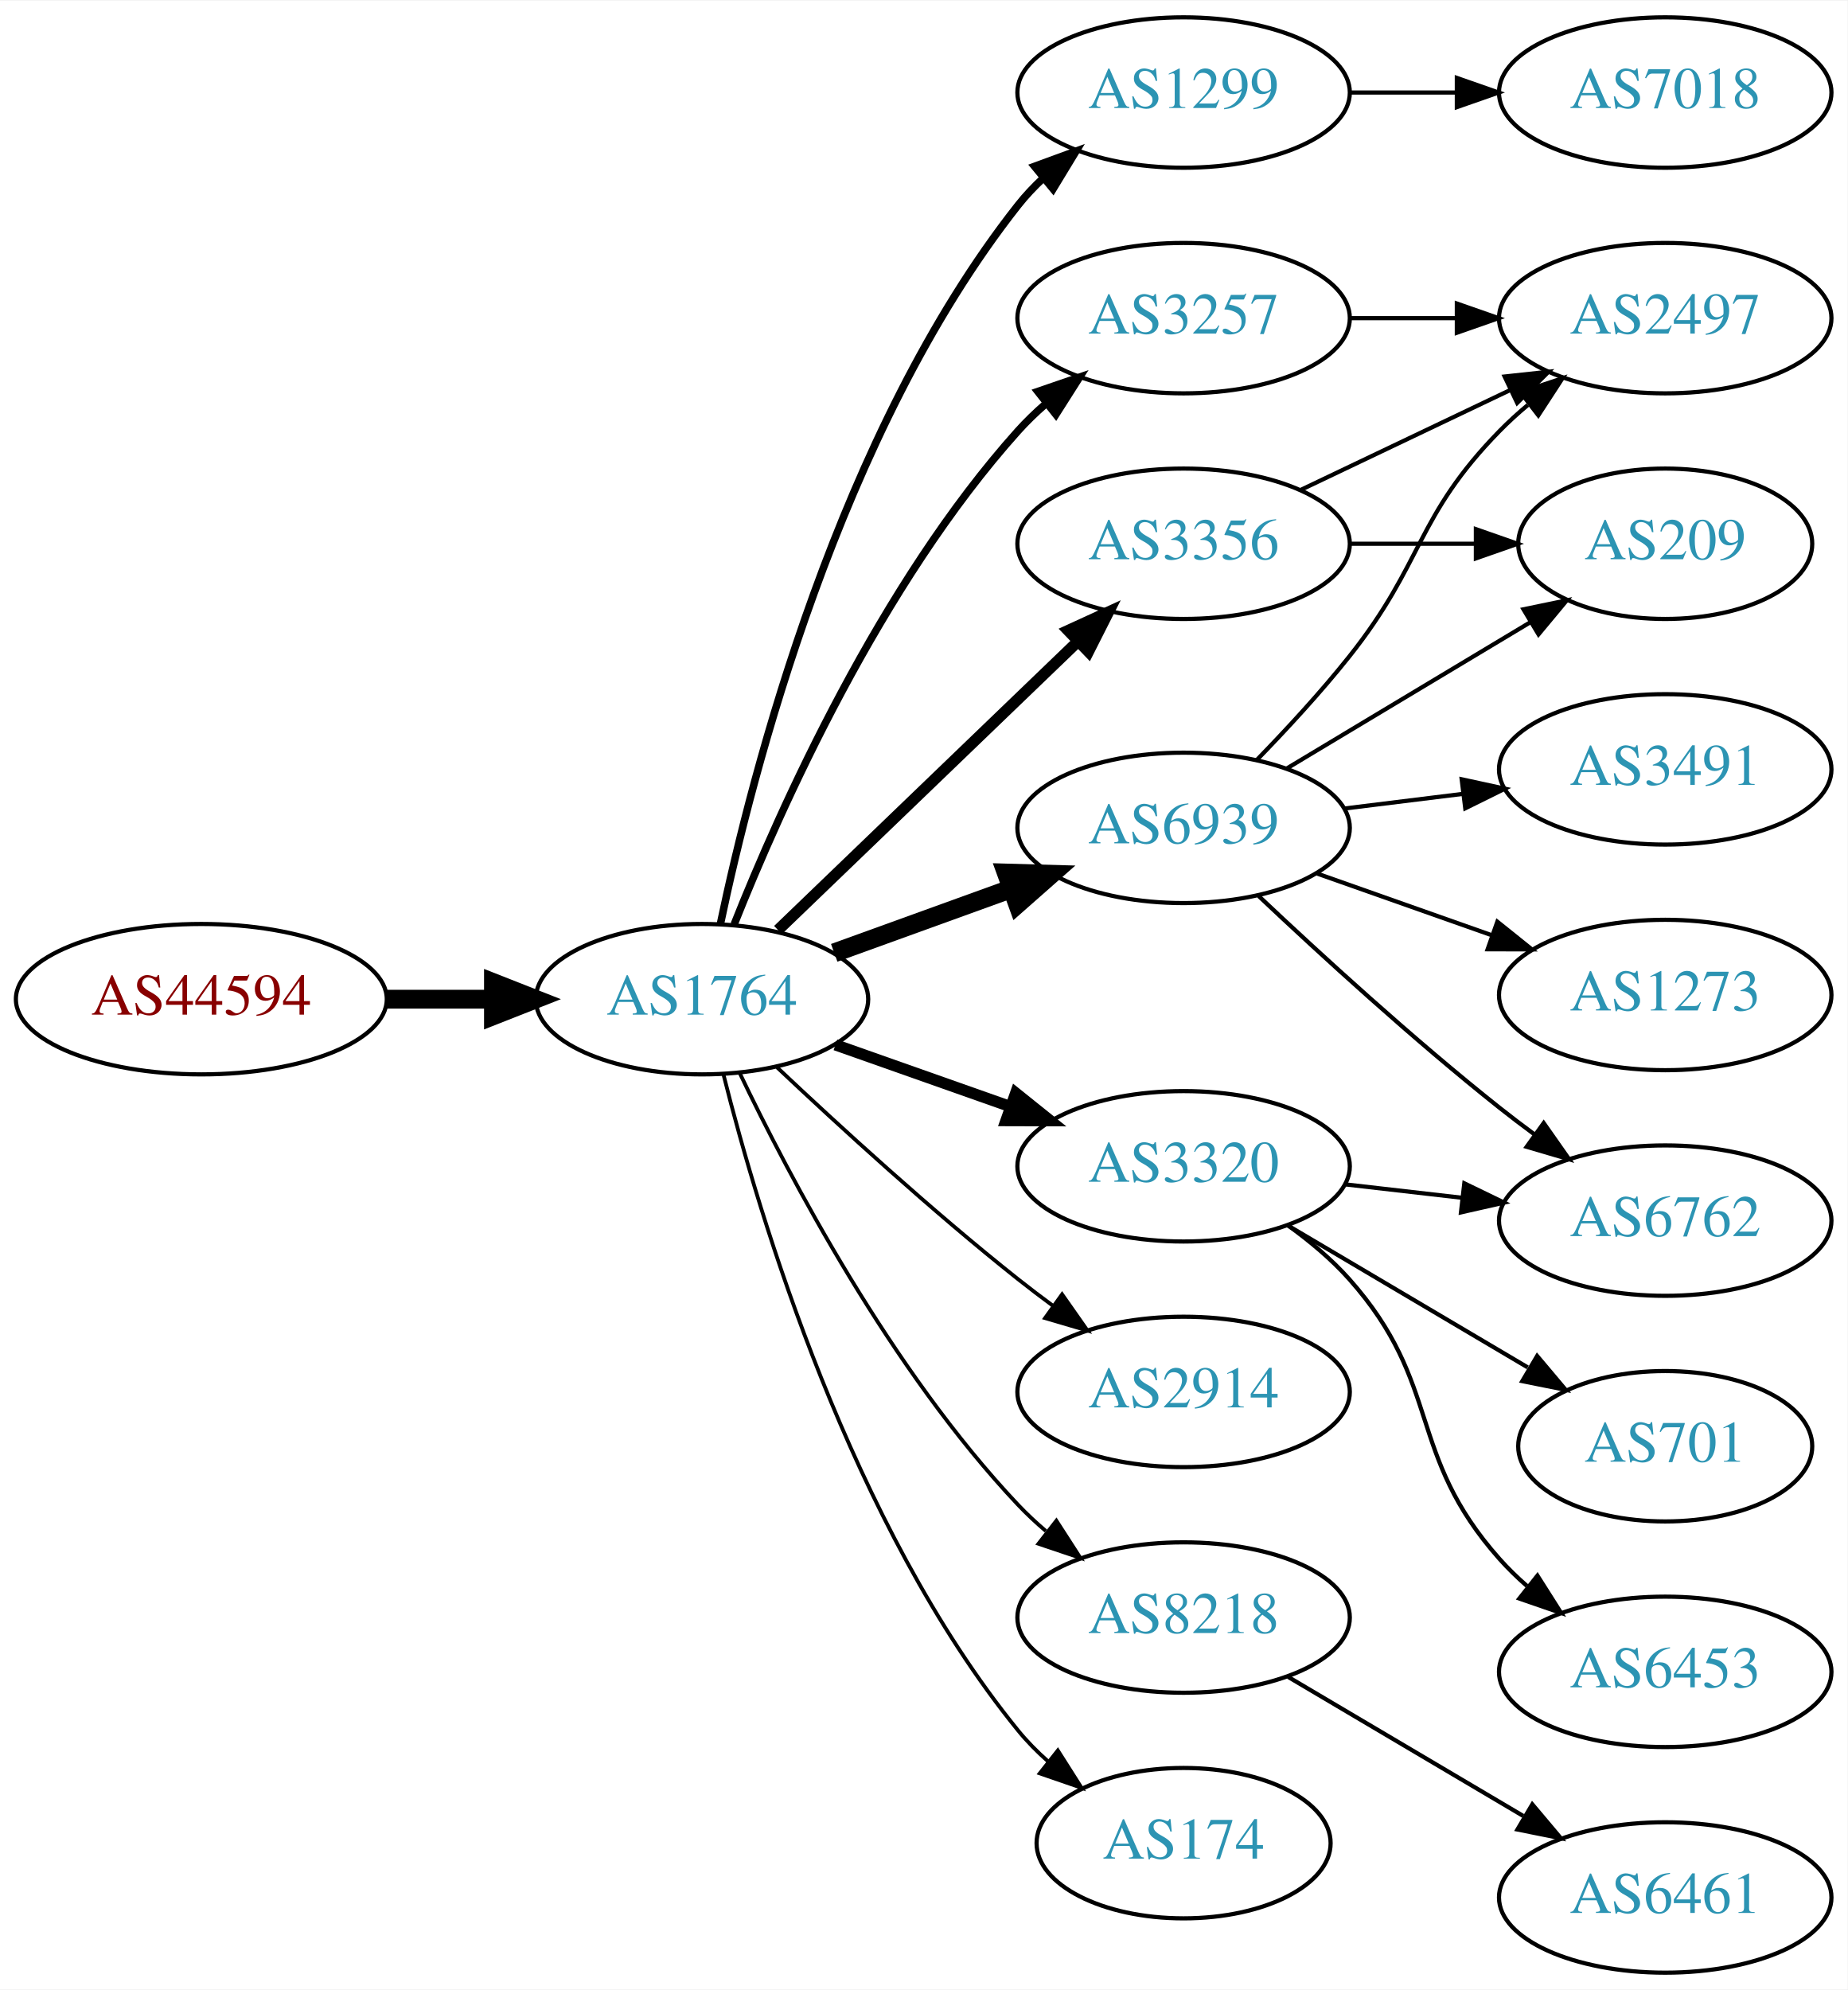
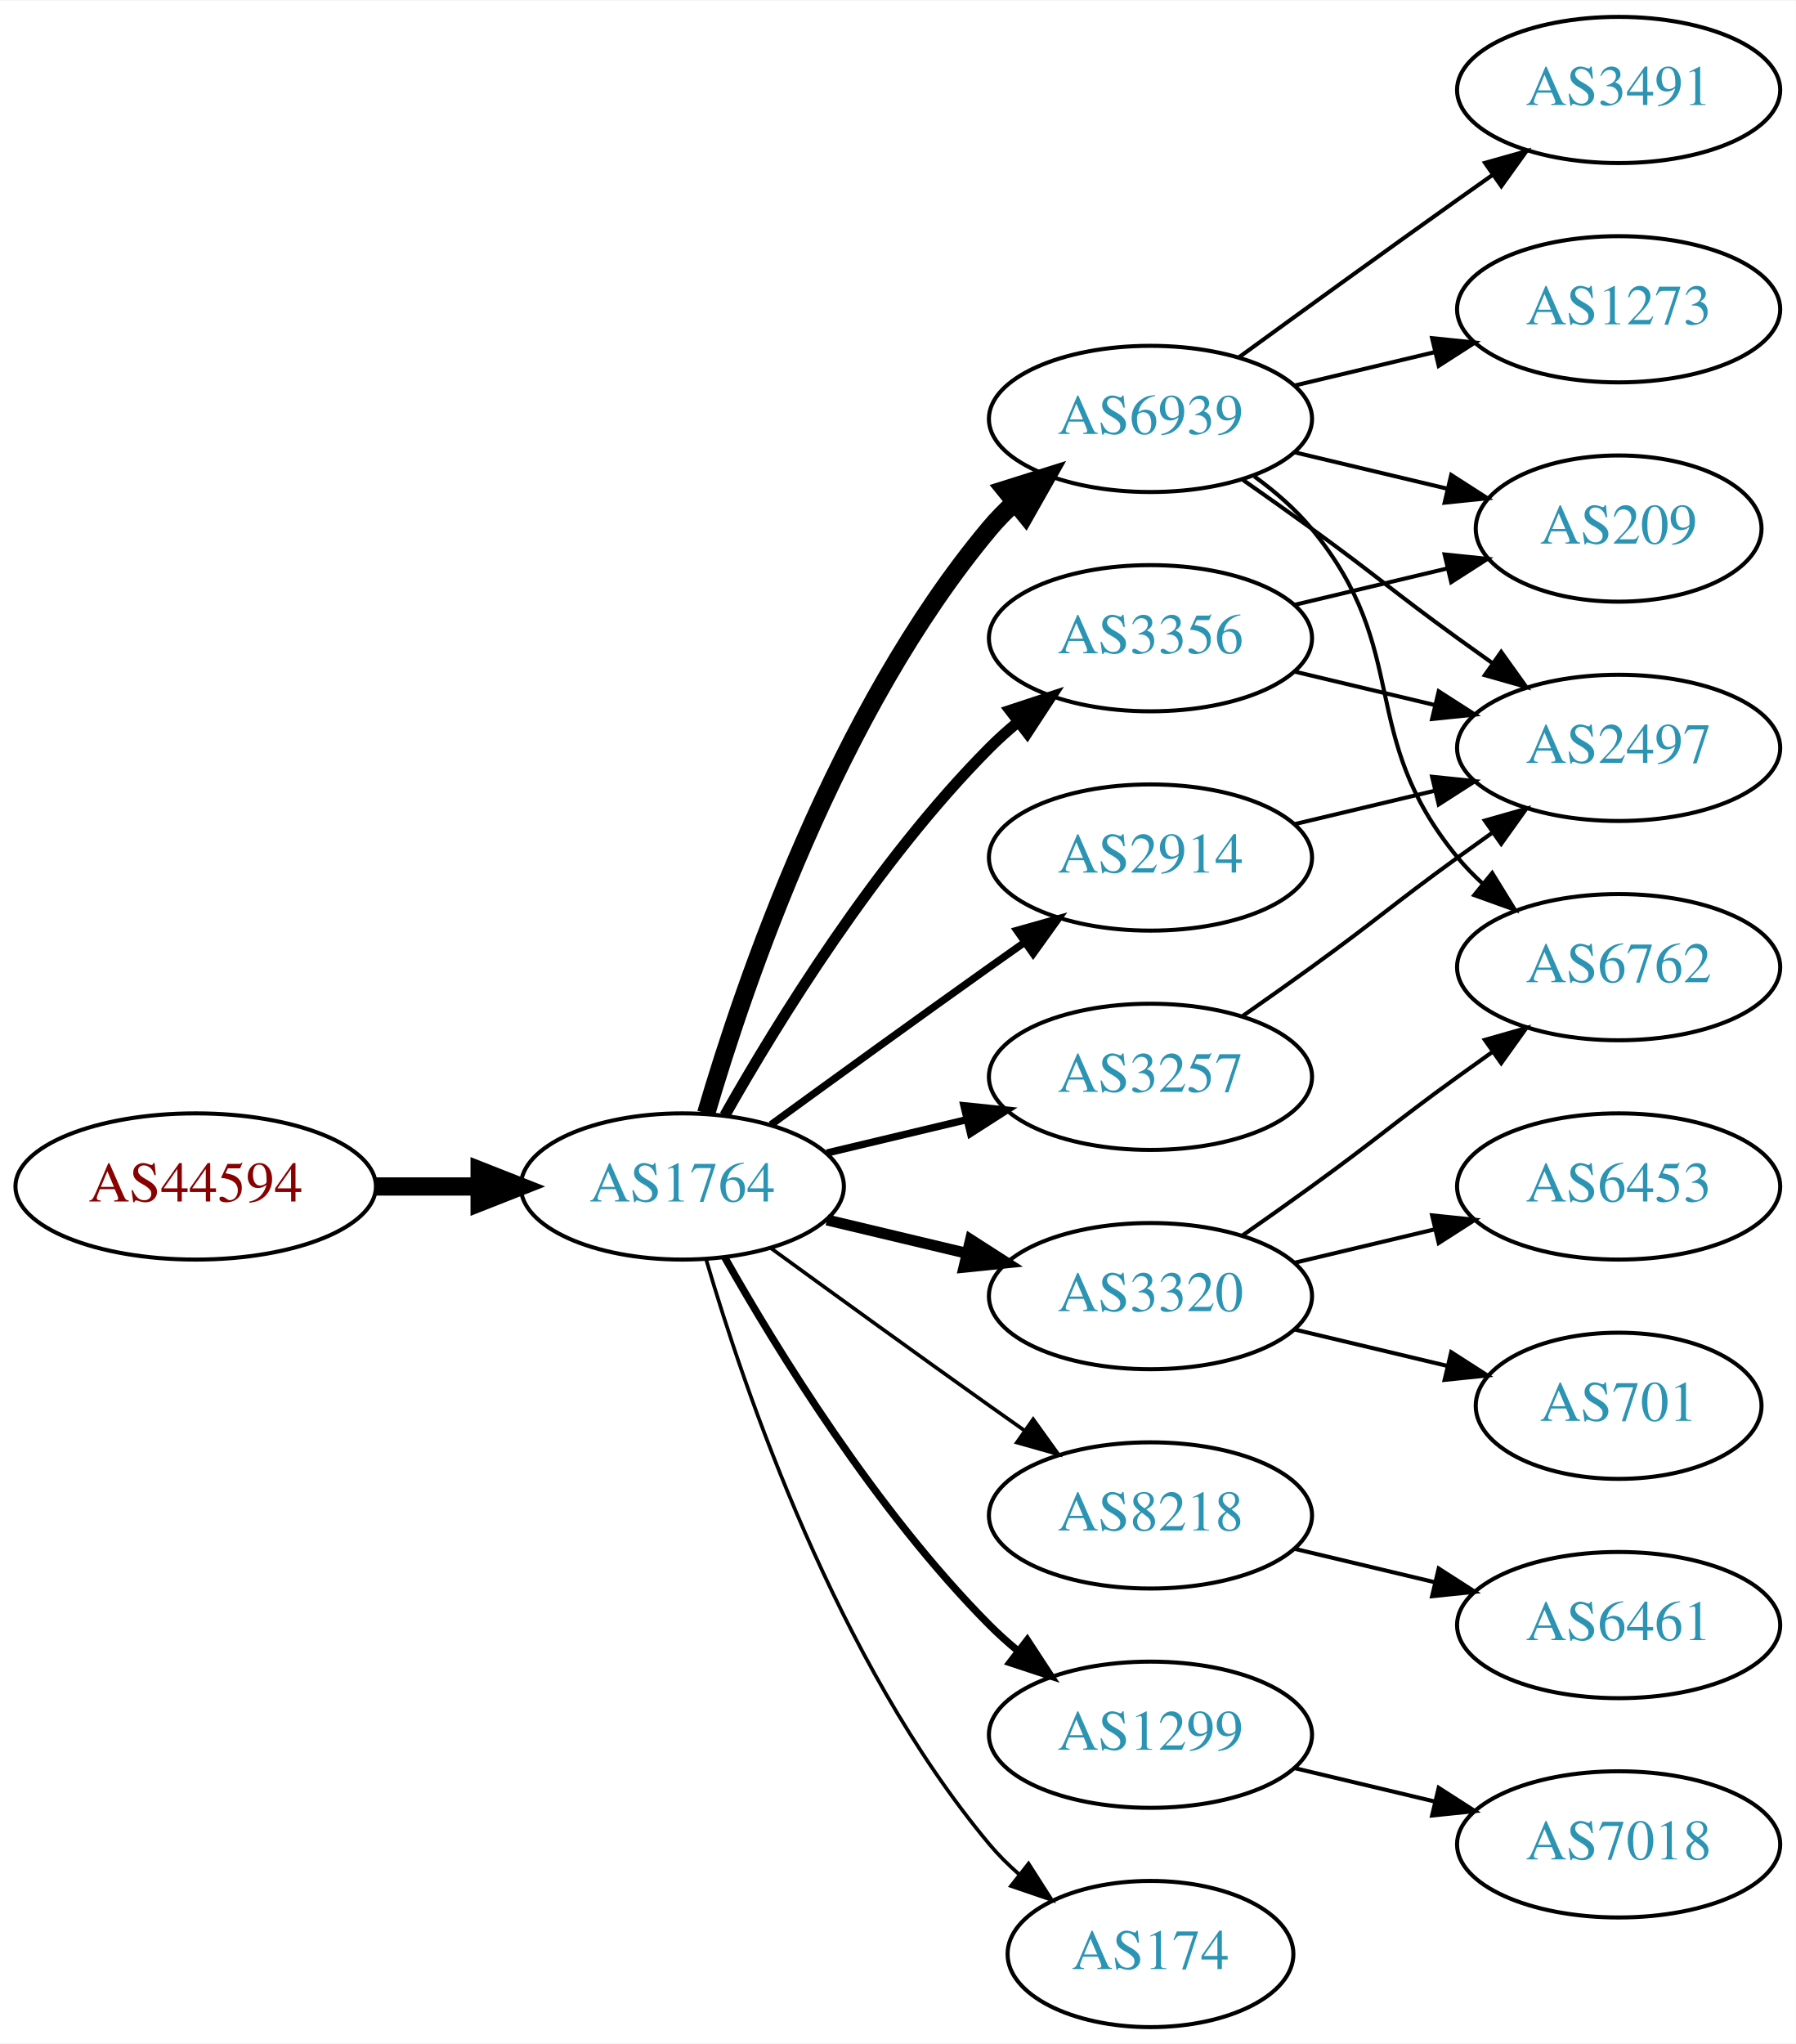
- <svg xmlns="http://www.w3.org/2000/svg" xmlns:xlink="http://www.w3.org/1999/xlink" width="442pt" height="476pt" viewBox="0.00 0.00 442.27 476.00">
-   <g id="graph0" class="graph" transform="scale(1 1) rotate(0) translate(4 472)">
-     <polygon fill="white" stroke="none" points="-4,4 -4,-472 438.271,-472 438.271,4 -4,4" />
+ <svg xmlns="http://www.w3.org/2000/svg" xmlns:xlink="http://www.w3.org/1999/xlink" width="442pt" height="503pt" viewBox="0.00 0.00 442.27 503.00">
+   <g id="graph0" class="graph" transform="scale(1 1) rotate(0) translate(4 499)">
+     <polygon fill="white" stroke="none" points="-4,4 -4,-499 438.271,-499 438.271,4 -4,4" />
    <g id="node1" class="node">
      <g id="a_node1">
        <a xlink:href="/asn/44594" xlink:title="AS44594 ~ Austrian Airlines AG [AT]">
-           <ellipse fill="#ffffff" stroke="black" cx="44.196" cy="-233" rx="44.393" ry="18" />
-           <text text-anchor="middle" x="44.196" y="-229.3" font-family="Times,serif" font-size="14.00" fill="#880000">AS44594</text>
+           <ellipse fill="#ffffff" stroke="black" cx="44.196" cy="-207" rx="44.393" ry="18" />
+           <text text-anchor="middle" x="44.196" y="-203.3" font-family="Times,serif" font-size="14.00" fill="#880000">AS44594</text>
        </a>
      </g>
    </g>
    <g id="node2" class="node">
      <g id="a_node2">
        <a xlink:href="/asn/1764" xlink:title="AS1764 ~ NEXTLAYER-AS [AT]">
-           <ellipse fill="#ffffff" stroke="black" cx="164.039" cy="-233" rx="39.794" ry="18" />
-           <text text-anchor="middle" x="164.039" y="-229.3" font-family="Times,serif" font-size="14.00" fill="#2c94b3">AS1764</text>
+           <ellipse fill="#ffffff" stroke="black" cx="164.039" cy="-207" rx="39.794" ry="18" />
+           <text text-anchor="middle" x="164.039" y="-203.3" font-family="Times,serif" font-size="14.00" fill="#2c94b3">AS1764</text>
        </a>
      </g>
    </g>
    <g id="edge1" class="edge">
-       <path fill="none" stroke="black" stroke-width="4.5" d="M88.407,-233C96.72,-233 105.482,-233 113.965,-233" />
-       <polygon fill="black" stroke="black" stroke-width="4.5" points="114.123,-236.938 124.123,-233 114.123,-229.063 114.123,-236.938" />
+       <path fill="none" stroke="black" stroke-width="4.5" d="M88.407,-207C96.72,-207 105.482,-207 113.965,-207" />
+       <polygon fill="black" stroke="black" stroke-width="4.5" points="114.123,-210.938 124.123,-207 114.123,-203.063 114.123,-210.938" />
    </g>
    <g id="node3" class="node">
      <g id="a_node3">
-         <a xlink:href="/asn/1299" xlink:title="AS1299 ~ Telia Carrier [EU]">
-           <ellipse fill="#ffffff" stroke="black" cx="279.332" cy="-450" rx="39.794" ry="18" />
-           <text text-anchor="middle" x="279.332" y="-446.3" font-family="Times,serif" font-size="14.00" fill="#2c94b3">AS1299</text>
+         <a xlink:href="/asn/6939" xlink:title="AS6939 ~ Hurricane Electric LLC [US]">
+           <ellipse fill="#ffffff" stroke="black" cx="279.332" cy="-396" rx="39.794" ry="18" />
+           <text text-anchor="middle" x="279.332" y="-392.3" font-family="Times,serif" font-size="14.00" fill="#2c94b3">AS6939</text>
        </a>
      </g>
    </g>
    <g id="edge2" class="edge">
-       <path fill="none" stroke="black" stroke-width="1.8" d="M168.445,-250.978C175.982,-286.896 196.896,-368.731 239.685,-423 241.49,-425.29 243.542,-427.465 245.736,-429.513" />
-       <polygon fill="black" stroke="black" stroke-width="1.8" points="243.645,-432.326 253.593,-435.971 248.09,-426.918 243.645,-432.326" />
+       <path fill="none" stroke="black" stroke-width="4.5" d="M169.913,-225.002C179.227,-256.844 202.043,-323.981 239.685,-369 241.555,-371.237 243.654,-373.374 245.88,-375.396" />
+       <polygon fill="black" stroke="black" stroke-width="4.5" points="243.548,-378.574 253.799,-381.804 248.502,-372.452 243.548,-378.574" />
    </g>
    <g id="node4" class="node">
      <g id="a_node4">
-         <a xlink:href="/asn/3257" xlink:title="AS3257 ~ GTT [DE]">
-           <ellipse fill="#ffffff" stroke="black" cx="279.332" cy="-396" rx="39.794" ry="18" />
-           <text text-anchor="middle" x="279.332" y="-392.3" font-family="Times,serif" font-size="14.00" fill="#2c94b3">AS3257</text>
+         <a xlink:href="/asn/8218" xlink:title="AS8218 ~ legacy Neotelecoms [FR]">
+           <ellipse fill="#ffffff" stroke="black" cx="279.332" cy="-126" rx="39.794" ry="18" />
+           <text text-anchor="middle" x="279.332" y="-122.3" font-family="Times,serif" font-size="14.00" fill="#2c94b3">AS8218</text>
        </a>
      </g>
    </g>
    <g id="edge3" class="edge">
-       <path fill="none" stroke="black" stroke-width="1.8" d="M171.755,-250.921C182.764,-278.585 206.762,-332.32 239.685,-369 241.684,-371.227 243.9,-373.369 246.231,-375.404" />
-       <polygon fill="black" stroke="black" stroke-width="1.8" points="244.428,-378.439 254.447,-381.883 248.762,-372.942 244.428,-378.439" />
+       <path fill="none" stroke="black" stroke-width="0.9" d="M185.887,-191.778C200.821,-180.909 221.435,-165.975 239.685,-153 242.506,-150.995 245.449,-148.915 248.397,-146.841" />
+       <polygon fill="black" stroke="black" stroke-width="0.9" points="250.443,-149.681 256.621,-141.074 246.424,-143.95 250.443,-149.681" />
    </g>
    <g id="node5" class="node">
      <g id="a_node5">
        <a xlink:href="/asn/2914" xlink:title="AS2914 ~ NTT America, Inc. [US]">
-           <ellipse fill="#ffffff" stroke="black" cx="279.332" cy="-139" rx="39.794" ry="18" />
-           <text text-anchor="middle" x="279.332" y="-135.3" font-family="Times,serif" font-size="14.00" fill="#2c94b3">AS2914</text>
+           <ellipse fill="#ffffff" stroke="black" cx="279.332" cy="-288" rx="39.794" ry="18" />
+           <text text-anchor="middle" x="279.332" y="-284.3" font-family="Times,serif" font-size="14.00" fill="#2c94b3">AS2914</text>
        </a>
      </g>
    </g>
    <g id="edge4" class="edge">
-       <path fill="none" stroke="black" stroke-width="0.9" d="M182.014,-216.68C196.816,-202.716 219.085,-182.342 239.685,-166 242.396,-163.849 245.266,-161.672 248.168,-159.537" />
-       <polygon fill="black" stroke="black" stroke-width="0.9" points="250.242,-162.356 256.327,-153.683 246.162,-156.669 250.242,-162.356" />
+       <path fill="none" stroke="black" stroke-width="1.8" d="M185.887,-222.222C200.821,-233.091 221.435,-248.025 239.685,-261 242.506,-263.005 245.449,-265.085 248.397,-267.159" />
+       <polygon fill="black" stroke="black" stroke-width="1.8" points="246.424,-270.05 256.621,-272.926 250.443,-264.319 246.424,-270.05" />
    </g>
    <g id="node6" class="node">
      <g id="a_node6">
        <a xlink:href="/asn/3320" xlink:title="AS3320 ~ DTAG [DE]">
-           <ellipse fill="#ffffff" stroke="black" cx="279.332" cy="-193" rx="39.794" ry="18" />
-           <text text-anchor="middle" x="279.332" y="-189.3" font-family="Times,serif" font-size="14.00" fill="#2c94b3">AS3320</text>
+           <ellipse fill="#ffffff" stroke="black" cx="279.332" cy="-180" rx="39.794" ry="18" />
+           <text text-anchor="middle" x="279.332" y="-176.3" font-family="Times,serif" font-size="14.00" fill="#2c94b3">AS3320</text>
        </a>
      </g>
    </g>
    <g id="edge5" class="edge">
-       <path fill="none" stroke="black" stroke-width="2.7" d="M195.996,-222.07C208.86,-217.528 223.966,-212.195 237.702,-207.345" />
-       <polygon fill="black" stroke="black" stroke-width="2.7" points="239.147,-210.547 247.411,-203.917 236.816,-203.946 239.147,-210.547" />
+       <path fill="none" stroke="black" stroke-width="2.7" d="M199.646,-198.752C210.517,-196.162 222.671,-193.265 234.114,-190.538" />
+       <polygon fill="black" stroke="black" stroke-width="2.7" points="235.02,-193.92 243.936,-188.197 233.397,-187.111 235.02,-193.92" />
    </g>
    <g id="node7" class="node">
      <g id="a_node7">
-         <a xlink:href="/asn/3356" xlink:title="AS3356 ~ LEVEL3 [US]">
+         <a xlink:href="/asn/3356" xlink:title="AS3356 ~ Level 3 Parent, LLC [US]">
          <ellipse fill="#ffffff" stroke="black" cx="279.332" cy="-342" rx="39.794" ry="18" />
          <text text-anchor="middle" x="279.332" y="-338.3" font-family="Times,serif" font-size="14.00" fill="#2c94b3">AS3356</text>
        </a>
      </g>
    </g>
    <g id="edge6" class="edge">
-       <path fill="none" stroke="black" stroke-width="2.7" d="M182.245,-249.555C201.404,-267.988 232.512,-297.917 254.122,-318.708" />
-       <polygon fill="black" stroke="black" stroke-width="2.7" points="251.701,-321.236 261.334,-325.647 256.554,-316.191 251.701,-321.236" />
+       <path fill="none" stroke="black" stroke-width="2.7" d="M174.498,-224.49C187.28,-247.096 211.712,-286.886 239.685,-315 241.796,-317.121 244.092,-319.188 246.477,-321.171" />
+       <polygon fill="black" stroke="black" stroke-width="2.7" points="244.73,-324.242 254.793,-327.556 248.993,-318.69 244.73,-324.242" />
    </g>
    <g id="node8" class="node">
      <g id="a_node8">
-         <a xlink:href="/asn/6939" xlink:title="AS6939 ~ Hurricane Electric LLC [US]">
-           <ellipse fill="#ffffff" stroke="black" cx="279.332" cy="-274" rx="39.794" ry="18" />
-           <text text-anchor="middle" x="279.332" y="-270.3" font-family="Times,serif" font-size="14.00" fill="#2c94b3">AS6939</text>
+         <a xlink:href="/asn/1299" xlink:title="AS1299 ~ Telia Carrier [EU]">
+           <ellipse fill="#ffffff" stroke="black" cx="279.332" cy="-72" rx="39.794" ry="18" />
+           <text text-anchor="middle" x="279.332" y="-68.3" font-family="Times,serif" font-size="14.00" fill="#2c94b3">AS1299</text>
        </a>
      </g>
    </g>
    <g id="edge7" class="edge">
-       <path fill="none" stroke="black" stroke-width="4.5" d="M195.697,-244.095C208.67,-248.79 223.963,-254.324 237.844,-259.348" />
-       <polygon fill="black" stroke="black" stroke-width="4.5" points="236.905,-263.195 247.648,-262.896 239.585,-255.79 236.905,-263.195" />
+       <path fill="none" stroke="black" stroke-width="1.8" d="M174.498,-189.51C187.28,-166.904 211.712,-127.114 239.685,-99 241.796,-96.879 244.092,-94.812 246.477,-92.829" />
+       <polygon fill="black" stroke="black" stroke-width="1.8" points="248.993,-95.31 254.793,-86.444 244.73,-89.758 248.993,-95.31" />
    </g>
    <g id="node9" class="node">
      <g id="a_node9">
-         <a xlink:href="/asn/8218" xlink:title="AS8218 ~ legacy Neotelecoms [FR]">
-           <ellipse fill="#ffffff" stroke="black" cx="279.332" cy="-85" rx="39.794" ry="18" />
-           <text text-anchor="middle" x="279.332" y="-81.3" font-family="Times,serif" font-size="14.00" fill="#2c94b3">AS8218</text>
+         <a xlink:href="/asn/3257" xlink:title="AS3257 ~ GTT [DE]">
+           <ellipse fill="#ffffff" stroke="black" cx="279.332" cy="-234" rx="39.794" ry="18" />
+           <text text-anchor="middle" x="279.332" y="-230.3" font-family="Times,serif" font-size="14.00" fill="#2c94b3">AS3257</text>
        </a>
      </g>
    </g>
    <g id="edge8" class="edge">
-       <path fill="none" stroke="black" stroke-width="0.9" d="M173.002,-215.462C184.94,-190.48 209.347,-144.12 239.685,-112 241.74,-109.824 243.996,-107.72 246.354,-105.71" />
-       <polygon fill="black" stroke="black" stroke-width="0.9" points="248.878,-108.18 254.62,-99.276 244.579,-102.656 248.878,-108.18" />
+       <path fill="none" stroke="black" stroke-width="1.8" d="M199.646,-215.248C210.517,-217.838 222.671,-220.735 234.114,-223.462" />
+       <polygon fill="black" stroke="black" stroke-width="1.8" points="233.397,-226.889 243.936,-225.803 235.02,-220.08 233.397,-226.889" />
    </g>
    <g id="node10" class="node">
      <g id="a_node10">
        <a xlink:href="/asn/174" xlink:title="AS174 ~ Cogent Communications [US]">
-           <ellipse fill="#ffffff" stroke="black" cx="279.332" cy="-31" rx="35.194" ry="18" />
-           <text text-anchor="middle" x="279.332" y="-27.3" font-family="Times,serif" font-size="14.00" fill="#2c94b3">AS174</text>
+           <ellipse fill="#ffffff" stroke="black" cx="279.332" cy="-18" rx="35.194" ry="18" />
+           <text text-anchor="middle" x="279.332" y="-14.3" font-family="Times,serif" font-size="14.00" fill="#2c94b3">AS174</text>
        </a>
      </g>
    </g>
    <g id="edge9" class="edge">
-       <path fill="none" stroke="black" stroke-width="0.9" d="M169.206,-214.887C177.707,-181.052 199.705,-107.229 239.685,-58 241.801,-55.395 244.23,-52.932 246.818,-50.632" />
-       <polygon fill="black" stroke="black" stroke-width="0.9" points="249.227,-53.189 254.904,-44.244 244.888,-47.697 249.227,-53.189" />
+       <path fill="none" stroke="black" stroke-width="0.9" d="M169.913,-188.998C179.227,-157.156 202.043,-90.019 239.685,-45 241.838,-42.426 244.292,-39.983 246.896,-37.697" />
+       <polygon fill="black" stroke="black" stroke-width="0.9" points="249.303,-40.257 255.007,-31.328 244.98,-34.751 249.303,-40.257" />
+     </g>
+     <g id="node11" class="node">
+       <g id="a_node11">
+         <a xlink:href="/asn/1273" xlink:title="AS1273 ~ Vodafone Group PLC [EU]">
+           <ellipse fill="#ffffff" stroke="black" cx="394.625" cy="-423" rx="39.794" ry="18" />
+           <text text-anchor="middle" x="394.625" y="-419.3" font-family="Times,serif" font-size="14.00" fill="#2c94b3">AS1273</text>
+         </a>
+       </g>
+     </g>
+     <g id="edge10" class="edge">
+       <path fill="none" stroke="black" d="M314.939,-404.248C325.81,-406.838 337.964,-409.735 349.407,-412.462" />
+       <polygon fill="black" stroke="black" points="348.69,-415.889 359.229,-414.803 350.313,-409.08 348.69,-415.889" />
+     </g>
+     <g id="node12" class="node">
+       <g id="a_node12">
+         <a xlink:href="/asn/3491" xlink:title="AS3491 ~ PCCW Global, Inc. [US]">
+           <ellipse fill="#ffffff" stroke="black" cx="394.625" cy="-477" rx="39.794" ry="18" />
+           <text text-anchor="middle" x="394.625" y="-473.3" font-family="Times,serif" font-size="14.00" fill="#2c94b3">AS3491</text>
+         </a>
+       </g>
+     </g>
+     <g id="edge11" class="edge">
+       <path fill="none" stroke="black" d="M301.18,-411.222C316.114,-422.091 336.727,-437.025 354.978,-450 357.799,-452.005 360.742,-454.085 363.69,-456.159" />
+       <polygon fill="black" stroke="black" points="361.717,-459.05 371.914,-461.926 365.736,-453.319 361.717,-459.05" />
+     </g>
+     <g id="node13" class="node">
+       <g id="a_node13">
+         <a xlink:href="/asn/209" xlink:title="AS209 ~ CenturyLink Communications, LLC [US]">
+           <ellipse fill="#ffffff" stroke="black" cx="394.625" cy="-369" rx="35.194" ry="18" />
+           <text text-anchor="middle" x="394.625" y="-365.3" font-family="Times,serif" font-size="14.00" fill="#2c94b3">AS209</text>
+         </a>
+       </g>
+     </g>
+     <g id="edge12" class="edge">
+       <path fill="none" stroke="black" d="M314.939,-387.752C326.733,-384.942 340.038,-381.771 352.306,-378.847" />
+       <polygon fill="black" stroke="black" points="353.394,-382.186 362.311,-376.463 351.772,-375.376 353.394,-382.186" />
+     </g>
+     <g id="node14" class="node">
+       <g id="a_node14">
+         <a xlink:href="/asn/6762" xlink:title="AS6762 ~ TELECOM ITALIA SPARKLE S.p.A. [IT]">
+           <ellipse fill="#ffffff" stroke="black" cx="394.625" cy="-261" rx="39.794" ry="18" />
+           <text text-anchor="middle" x="394.625" y="-257.3" font-family="Times,serif" font-size="14.00" fill="#2c94b3">AS6762</text>
+         </a>
+       </g>
+     </g>
+     <g id="edge13" class="edge">
+       <path fill="none" stroke="black" d="M304.912,-381.844C310.007,-378.128 315.02,-373.799 318.978,-369 344.043,-338.606 329.913,-318.394 354.978,-288 356.833,-285.75 358.92,-283.604 361.139,-281.576" />
+       <polygon fill="black" stroke="black" points="363.488,-284.177 369.044,-275.156 359.075,-278.744 363.488,-284.177" />
+     </g>
+     <g id="node15" class="node">
+       <g id="a_node15">
+         <a xlink:href="/asn/2497" xlink:title="AS2497 ~ Internet Initiative Japan Inc. [JP]">
+           <ellipse fill="#ffffff" stroke="black" cx="394.625" cy="-315" rx="39.794" ry="18" />
+           <text text-anchor="middle" x="394.625" y="-311.3" font-family="Times,serif" font-size="14.00" fill="#2c94b3">AS2497</text>
+         </a>
+       </g>
+     </g>
+     <g id="edge14" class="edge">
+       <path fill="none" stroke="black" d="M302.089,-380.991C307.623,-377.121 313.542,-372.936 318.978,-369 335.178,-357.271 338.778,-353.729 354.978,-342 357.781,-339.971 360.712,-337.875 363.653,-335.79" />
+       <polygon fill="black" stroke="black" points="365.704,-338.627 371.868,-330.009 361.675,-332.903 365.704,-338.627" />
+     </g>
+     <g id="node16" class="node">
+       <g id="a_node16">
+         <a xlink:href="/asn/6461" xlink:title="AS6461 ~ Zayo Bandwidth [US]">
+           <ellipse fill="#ffffff" stroke="black" cx="394.625" cy="-99" rx="39.794" ry="18" />
+           <text text-anchor="middle" x="394.625" y="-95.3" font-family="Times,serif" font-size="14.00" fill="#2c94b3">AS6461</text>
+         </a>
+       </g>
+     </g>
+     <g id="edge15" class="edge">
+       <path fill="none" stroke="black" d="M314.939,-117.752C325.81,-115.162 337.964,-112.265 349.407,-109.538" />
+       <polygon fill="black" stroke="black" points="350.313,-112.92 359.229,-107.197 348.69,-106.111 350.313,-112.92" />
+     </g>
+     <g id="edge20" class="edge">
+       <path fill="none" stroke="black" d="M314.939,-296.248C325.81,-298.838 337.964,-301.735 349.407,-304.462" />
+       <polygon fill="black" stroke="black" points="348.69,-307.889 359.229,-306.803 350.313,-301.08 348.69,-307.889" />
+     </g>
+     <g id="edge17" class="edge">
+       <path fill="none" stroke="black" d="M302.089,-195.009C307.623,-198.879 313.542,-203.064 318.978,-207 335.178,-218.729 338.778,-222.271 354.978,-234 357.781,-236.029 360.712,-238.125 363.653,-240.21" />
+       <polygon fill="black" stroke="black" points="361.675,-243.097 371.868,-245.991 365.704,-237.373 361.675,-243.097" />
+     </g>
+     <g id="node17" class="node">
+       <g id="a_node17">
+         <a xlink:href="/asn/701" xlink:title="AS701 ~ UUNET [US]">
+           <ellipse fill="#ffffff" stroke="black" cx="394.625" cy="-153" rx="35.194" ry="18" />
+           <text text-anchor="middle" x="394.625" y="-149.3" font-family="Times,serif" font-size="14.00" fill="#2c94b3">AS701</text>
+         </a>
+       </g>
+     </g>
+     <g id="edge16" class="edge">
+       <path fill="none" stroke="black" d="M314.939,-171.752C326.733,-168.942 340.038,-165.771 352.306,-162.847" />
+       <polygon fill="black" stroke="black" points="353.394,-166.186 362.311,-160.463 351.772,-159.376 353.394,-166.186" />
+     </g>
+     <g id="node18" class="node">
+       <g id="a_node18">
+         <a xlink:href="/asn/6453" xlink:title="AS6453 ~ TATA COMMUNICATIONS (AMERICA) INC [US]">
+           <ellipse fill="#ffffff" stroke="black" cx="394.625" cy="-207" rx="39.794" ry="18" />
+           <text text-anchor="middle" x="394.625" y="-203.3" font-family="Times,serif" font-size="14.00" fill="#2c94b3">AS6453</text>
+         </a>
+       </g>
+     </g>
+     <g id="edge18" class="edge">
+       <path fill="none" stroke="black" d="M314.939,-188.248C325.81,-190.838 337.964,-193.735 349.407,-196.462" />
+       <polygon fill="black" stroke="black" points="348.69,-199.889 359.229,-198.803 350.313,-193.08 348.69,-199.889" />
+     </g>
+     <g id="edge22" class="edge">
+       <path fill="none" stroke="black" d="M314.939,-350.248C326.733,-353.058 340.038,-356.229 352.306,-359.153" />
+       <polygon fill="black" stroke="black" points="351.772,-362.624 362.311,-361.537 353.394,-355.814 351.772,-362.624" />
+     </g>
+     <g id="edge21" class="edge">
+       <path fill="none" stroke="black" d="M314.939,-333.752C325.81,-331.162 337.964,-328.265 349.407,-325.538" />
+       <polygon fill="black" stroke="black" points="350.313,-328.92 359.229,-323.197 348.69,-322.111 350.313,-328.92" />
    </g>
    <g id="node19" class="node">
      <g id="a_node19">
        <a xlink:href="/asn/7018" xlink:title="AS7018 ~ AT&amp;T Services, Inc. [US]">
-           <ellipse fill="#ffffff" stroke="black" cx="394.625" cy="-450" rx="39.794" ry="18" />
-           <text text-anchor="middle" x="394.625" y="-446.3" font-family="Times,serif" font-size="14.00" fill="#2c94b3">AS7018</text>
-         </a>
-       </g>
-     </g>
-     <g id="edge22" class="edge">
-       <path fill="none" stroke="black" d="M319.004,-450C327.207,-450 335.971,-450 344.503,-450" />
-       <polygon fill="black" stroke="black" points="344.742,-453.5 354.742,-450 344.742,-446.5 344.742,-453.5" />
-     </g>
-     <g id="node14" class="node">
-       <g id="a_node14">
-         <a xlink:href="/asn/2497" xlink:title="AS2497 ~ Internet Initiative Japan Inc. [JP]">
-           <ellipse fill="#ffffff" stroke="black" cx="394.625" cy="-396" rx="39.794" ry="18" />
-           <text text-anchor="middle" x="394.625" y="-392.3" font-family="Times,serif" font-size="14.00" fill="#2c94b3">AS2497</text>
-         </a>
-       </g>
-     </g>
-     <g id="edge13" class="edge">
-       <path fill="none" stroke="black" d="M319.004,-396C327.207,-396 335.971,-396 344.503,-396" />
-       <polygon fill="black" stroke="black" points="344.742,-399.5 354.742,-396 344.742,-392.5 344.742,-399.5" />
-     </g>
-     <g id="node11" class="node">
-       <g id="a_node11">
-         <a xlink:href="/asn/6453" xlink:title="AS6453 ~ TATA COMMUNICATIONS (AMERICA) INC [US]">
-           <ellipse fill="#ffffff" stroke="black" cx="394.625" cy="-72" rx="39.794" ry="18" />
-           <text text-anchor="middle" x="394.625" y="-68.3" font-family="Times,serif" font-size="14.00" fill="#2c94b3">AS6453</text>
-         </a>
-       </g>
-     </g>
-     <g id="edge10" class="edge">
-       <path fill="none" stroke="black" d="M304.247,-178.91C309.49,-175.14 314.735,-170.77 318.978,-166 341.446,-140.743 332.51,-124.257 354.978,-99 356.967,-96.764 359.176,-94.616 361.502,-92.577" />
-       <polygon fill="black" stroke="black" points="364.034,-95.037 369.709,-86.09 359.694,-89.545 364.034,-95.037" />
-     </g>
-     <g id="node12" class="node">
-       <g id="a_node12">
-         <a xlink:href="/asn/6762" xlink:title="AS6762 ~ TELECOM ITALIA SPARKLE S.p.A. [IT]">
-           <ellipse fill="#ffffff" stroke="black" cx="394.625" cy="-180" rx="39.794" ry="18" />
-           <text text-anchor="middle" x="394.625" y="-176.3" font-family="Times,serif" font-size="14.00" fill="#2c94b3">AS6762</text>
-         </a>
-       </g>
-     </g>
-     <g id="edge11" class="edge">
-       <path fill="none" stroke="black" d="M318.057,-188.671C327.038,-187.641 336.737,-186.528 346.094,-185.454" />
-       <polygon fill="black" stroke="black" points="346.529,-188.927 356.064,-184.31 345.731,-181.973 346.529,-188.927" />
-     </g>
-     <g id="node13" class="node">
-       <g id="a_node13">
-         <a xlink:href="/asn/701" xlink:title="AS701 ~ UUNET [US]">
-           <ellipse fill="#ffffff" stroke="black" cx="394.625" cy="-126" rx="35.194" ry="18" />
-           <text text-anchor="middle" x="394.625" y="-122.3" font-family="Times,serif" font-size="14.00" fill="#2c94b3">AS701</text>
-         </a>
-       </g>
-     </g>
-     <g id="edge12" class="edge">
-       <path fill="none" stroke="black" d="M304.358,-178.791C321.062,-168.912 343.507,-155.639 361.712,-144.873" />
-       <polygon fill="black" stroke="black" points="363.966,-147.606 370.792,-139.503 360.403,-141.581 363.966,-147.606" />
-     </g>
-     <g id="edge15" class="edge">
-       <path fill="none" stroke="black" d="M307.468,-354.934C322.462,-362.081 341.283,-371.052 357.506,-378.785" />
-       <polygon fill="black" stroke="black" points="356.177,-382.028 366.71,-383.171 359.188,-375.709 356.177,-382.028" />
-     </g>
-     <g id="node15" class="node">
-       <g id="a_node15">
-         <a xlink:href="/asn/209" xlink:title="AS209 ~ CenturyLink Communications, LLC [US]">
-           <ellipse fill="#ffffff" stroke="black" cx="394.625" cy="-342" rx="35.194" ry="18" />
-           <text text-anchor="middle" x="394.625" y="-338.3" font-family="Times,serif" font-size="14.00" fill="#2c94b3">AS209</text>
-         </a>
-       </g>
-     </g>
-     <g id="edge14" class="edge">
-       <path fill="none" stroke="black" d="M319.004,-342C328.709,-342 339.2,-342 349.163,-342" />
-       <polygon fill="black" stroke="black" points="349.299,-345.5 359.299,-342 349.299,-338.5 349.299,-345.5" />
+           <ellipse fill="#ffffff" stroke="black" cx="394.625" cy="-45" rx="39.794" ry="18" />
+           <text text-anchor="middle" x="394.625" y="-41.3" font-family="Times,serif" font-size="14.00" fill="#2c94b3">AS7018</text>
+         </a>
+       </g>
    </g>
    <g id="edge19" class="edge">
-       <path fill="none" stroke="black" d="M297.307,-257.68C312.109,-243.716 334.378,-223.342 354.978,-207 357.689,-204.849 360.559,-202.672 363.461,-200.537" />
-       <polygon fill="black" stroke="black" points="365.535,-203.356 371.62,-194.683 361.455,-197.669 365.535,-203.356" />
-     </g>
-     <g id="edge18" class="edge">
-       <path fill="none" stroke="black" d="M296.786,-290.185C303.909,-297.506 312.158,-306.426 318.978,-315 336.934,-337.574 334.806,-348.383 354.978,-369 357.071,-371.139 359.354,-373.218 361.731,-375.21" />
-       <polygon fill="black" stroke="black" points="359.974,-378.275 370.031,-381.611 364.249,-372.732 359.974,-378.275" />
-     </g>
-     <g id="edge16" class="edge">
-       <path fill="none" stroke="black" d="M304.082,-288.255C321.033,-298.429 343.998,-312.214 362.427,-323.275" />
-       <polygon fill="black" stroke="black" points="360.688,-326.313 371.064,-328.459 364.291,-320.311 360.688,-326.313" />
-     </g>
-     <g id="node16" class="node">
-       <g id="a_node16">
-         <a xlink:href="/asn/1273" xlink:title="AS1273 ~ Vodafone Group PLC [EU]">
-           <ellipse fill="#ffffff" stroke="black" cx="394.625" cy="-234" rx="39.794" ry="18" />
-           <text text-anchor="middle" x="394.625" y="-230.3" font-family="Times,serif" font-size="14.00" fill="#2c94b3">AS1273</text>
-         </a>
-       </g>
-     </g>
-     <g id="edge17" class="edge">
-       <path fill="none" stroke="black" d="M311.289,-263.07C324.153,-258.528 339.259,-253.195 352.995,-248.345" />
-       <polygon fill="black" stroke="black" points="354.44,-251.547 362.704,-244.917 352.109,-244.946 354.44,-251.547" />
-     </g>
-     <g id="node17" class="node">
-       <g id="a_node17">
-         <a xlink:href="/asn/3491" xlink:title="AS3491 ~ PCCW Global, Inc. [US]">
-           <ellipse fill="#ffffff" stroke="black" cx="394.625" cy="-288" rx="39.794" ry="18" />
-           <text text-anchor="middle" x="394.625" y="-284.3" font-family="Times,serif" font-size="14.00" fill="#2c94b3">AS3491</text>
-         </a>
-       </g>
-     </g>
-     <g id="edge20" class="edge">
-       <path fill="none" stroke="black" d="M317.742,-278.623C326.83,-279.746 336.667,-280.962 346.152,-282.134" />
-       <polygon fill="black" stroke="black" points="345.9,-285.629 356.254,-283.382 346.758,-278.682 345.9,-285.629" />
-     </g>
-     <g id="node18" class="node">
-       <g id="a_node18">
-         <a xlink:href="/asn/6461" xlink:title="AS6461 ~ Zayo Bandwidth [US]">
-           <ellipse fill="#ffffff" stroke="black" cx="394.625" cy="-18" rx="39.794" ry="18" />
-           <text text-anchor="middle" x="394.625" y="-14.3" font-family="Times,serif" font-size="14.00" fill="#2c94b3">AS6461</text>
-         </a>
-       </g>
-     </g>
-     <g id="edge21" class="edge">
-       <path fill="none" stroke="black" d="M304.358,-70.791C320.73,-61.109 342.618,-48.165 360.622,-37.518" />
-       <polygon fill="black" stroke="black" points="362.807,-40.291 369.633,-32.188 359.244,-34.266 362.807,-40.291" />
+       <path fill="none" stroke="black" d="M314.939,-63.752C325.81,-61.162 337.964,-58.265 349.407,-55.538" />
+       <polygon fill="black" stroke="black" points="350.313,-58.92 359.229,-53.197 348.69,-52.111 350.313,-58.92" />
+     </g>
+     <g id="edge23" class="edge">
+       <path fill="none" stroke="black" d="M302.089,-249.009C307.623,-252.879 313.542,-257.064 318.978,-261 335.178,-272.729 338.778,-276.271 354.978,-288 357.781,-290.029 360.712,-292.125 363.653,-294.21" />
+       <polygon fill="black" stroke="black" points="361.675,-297.097 371.868,-299.991 365.704,-291.373 361.675,-297.097" />
    </g>
  </g>
</svg>
